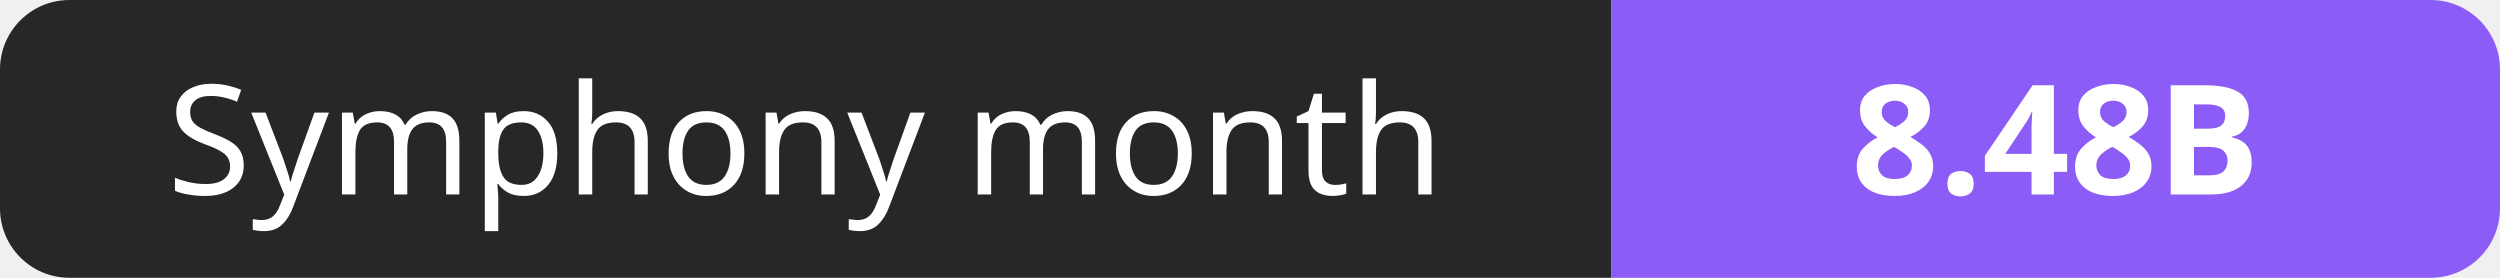
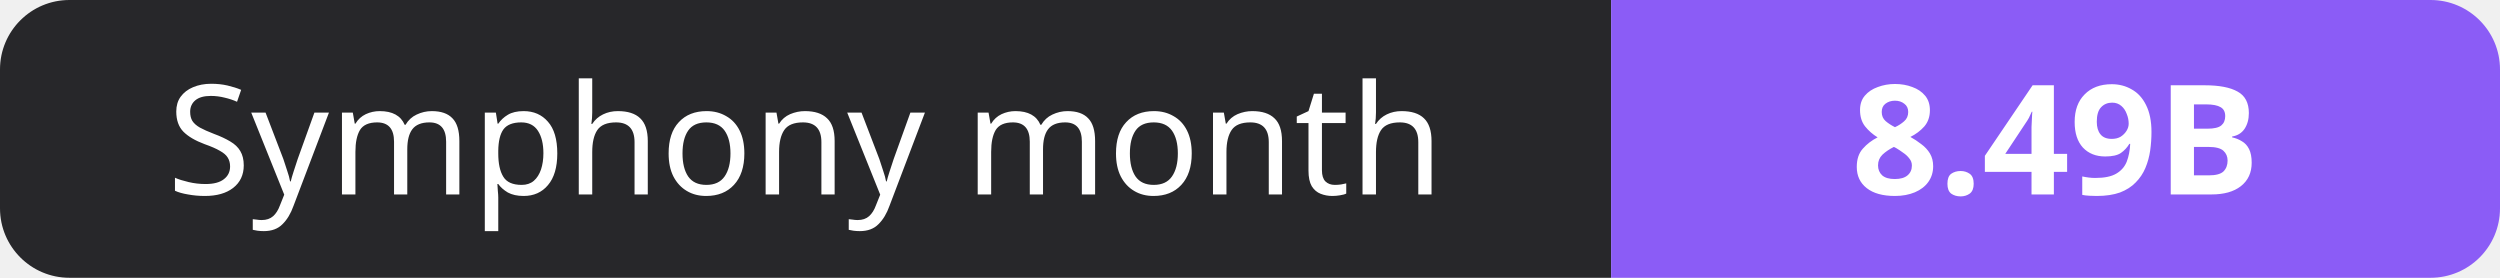
- <svg xmlns="http://www.w3.org/2000/svg" width="180" height="20" role="img" aria-label="Symphony month: 8.48B">
+ <svg xmlns="http://www.w3.org/2000/svg" width="180" height="20" role="img" aria-label="Symphony month: 8.49B">
  <clipPath id="r">
    <rect width="180" height="20" rx="5" fill="#fff" />
  </clipPath>
  <g clip-path="url(#r)">
    <rect width="116" height="20" fill="#27272a" />
    <rect x="116" width="64" height="20" fill="#8b5cf6" />
  </g>
  <g fill="#fff" text-anchor="middle" font-family="Verdana,Geneva,sans-serif" font-size="11">
    <text x="58.0" y="14">Symphony month</text>
-     <text x="148.0" y="14" font-weight="700">8.48B</text>
+     <text x="148.0" y="14" font-weight="700">8.49B</text>
  </g>
</svg>
